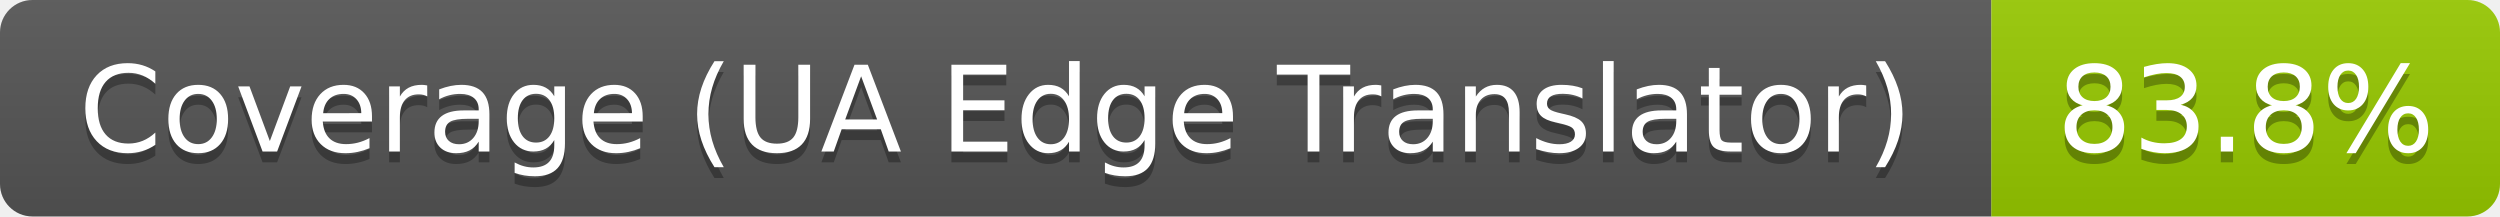
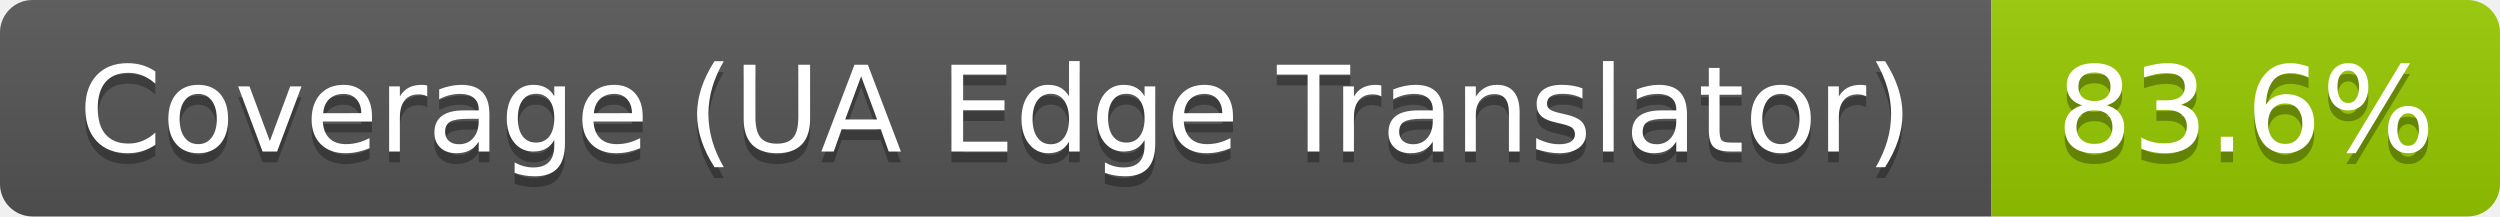
- <svg xmlns="http://www.w3.org/2000/svg" width="231" height="20" role="img" aria-label="Coverage (UA Edge Translator): 83.8%">
+ <svg xmlns="http://www.w3.org/2000/svg" width="231" height="20" role="img" aria-label="Coverage (UA Edge Translator): 83.6%">
  <linearGradient id="s" x2="0" y2="100%">
    <stop offset="0" stop-color="#bbb" stop-opacity=".1" />
    <stop offset="1" stop-opacity=".1" />
  </linearGradient>
  <clipPath id="r">
    <rect width="231" height="20" rx="3" fill="#fff" />
  </clipPath>
  <g clip-path="url(#r)">
    <rect width="184" height="20" fill="#555" />
    <rect x="184" width="47" height="20" fill="#97ca00" />
    <rect width="231" height="20" fill="url(#s)" />
  </g>
  <g fill="#fff" text-anchor="middle" font-family="Verdana,Geneva,DejaVu Sans,sans-serif" text-rendering="geometricPrecision" font-size="110">
    <text aria-hidden="true" x="920" y="150" fill="#010101" fill-opacity=".3" transform="scale(.1)" textLength="1731">Coverage (UA Edge Translator)</text>
    <text x="920" y="140" transform="scale(.1)" textLength="1731">Coverage (UA Edge Translator)</text>
-     <text aria-hidden="true" x="2075" y="150" fill="#010101" fill-opacity=".3" transform="scale(.1)" textLength="368">83.8%</text>
-     <text x="2075" y="140" transform="scale(.1)" textLength="368">83.8%</text>
+     <text aria-hidden="true" x="2075" y="150" fill="#010101" fill-opacity=".3" transform="scale(.1)" textLength="368">83.6%</text>
+     <text x="2075" y="140" transform="scale(.1)" textLength="368">83.6%</text>
  </g>
</svg>
